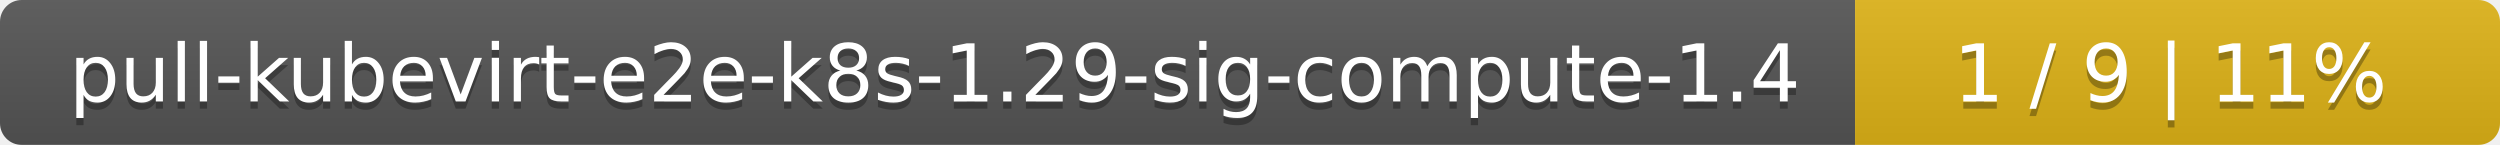
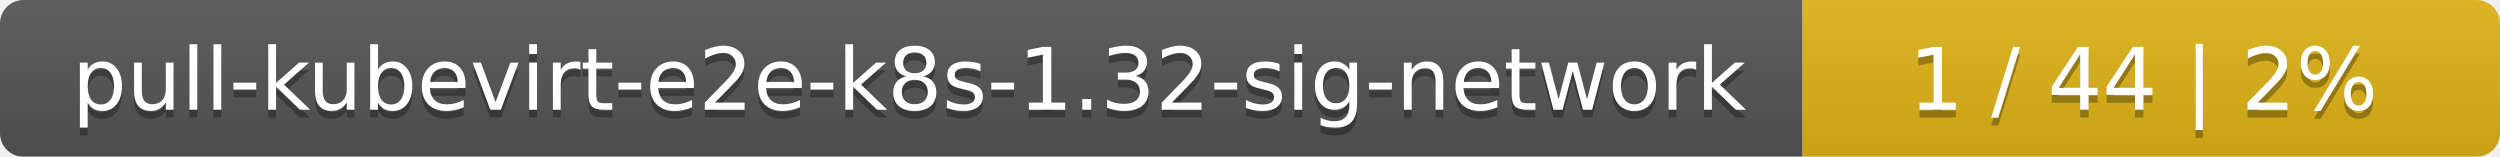
- <svg xmlns="http://www.w3.org/2000/svg" width="345" height="20">
+ <svg xmlns="http://www.w3.org/2000/svg" width="319" height="20">
  <linearGradient id="smooth" x2="0" y2="100%">
    <stop offset="0" stop-color="#bbb" stop-opacity=".1" />
    <stop offset="1" stop-opacity=".1" />
  </linearGradient>
  <mask id="round">
-     <rect width="345" height="20" rx="3" fill="#fff" />
+     <rect width="319" height="20" rx="3" fill="#fff" />
  </mask>
  <g mask="url(#round)">
-     <rect width="256" height="20" fill="#555" />
-     <rect x="256" width="89" height="20" fill="#dfb317" />
-     <rect width="345" height="20" fill="url(#smooth)" />
+     <rect width="230" height="20" fill="#555" />
+     <rect x="230" width="89" height="20" fill="#dfb317" />
+     <rect width="319" height="20" fill="url(#smooth)" />
  </g>
  <g fill="#fff" text-anchor="middle" font-family="DejaVu Sans,Verdana,Geneva,sans-serif" font-size="11">
-     <text x="129" y="15" fill="#010101" fill-opacity=".3">pull-kubevirt-e2e-k8s-1.29-sig-compute-1.4</text>
-     <text x="129" y="14">pull-kubevirt-e2e-k8s-1.29-sig-compute-1.4</text>
-     <text x="299.5" y="15" fill="#010101" fill-opacity=".3">1 / 9    |    11%</text>
-     <text x="299.5" y="14">1 / 9    |    11%</text>
+     <text x="116" y="15" fill="#010101" fill-opacity=".3">pull-kubevirt-e2e-k8s-1.32-sig-network</text>
+     <text x="116" y="14">pull-kubevirt-e2e-k8s-1.32-sig-network</text>
+     <text x="273.5" y="15" fill="#010101" fill-opacity=".3">1 / 44    |    2%</text>
+     <text x="273.5" y="14">1 / 44    |    2%</text>
  </g>
</svg>
